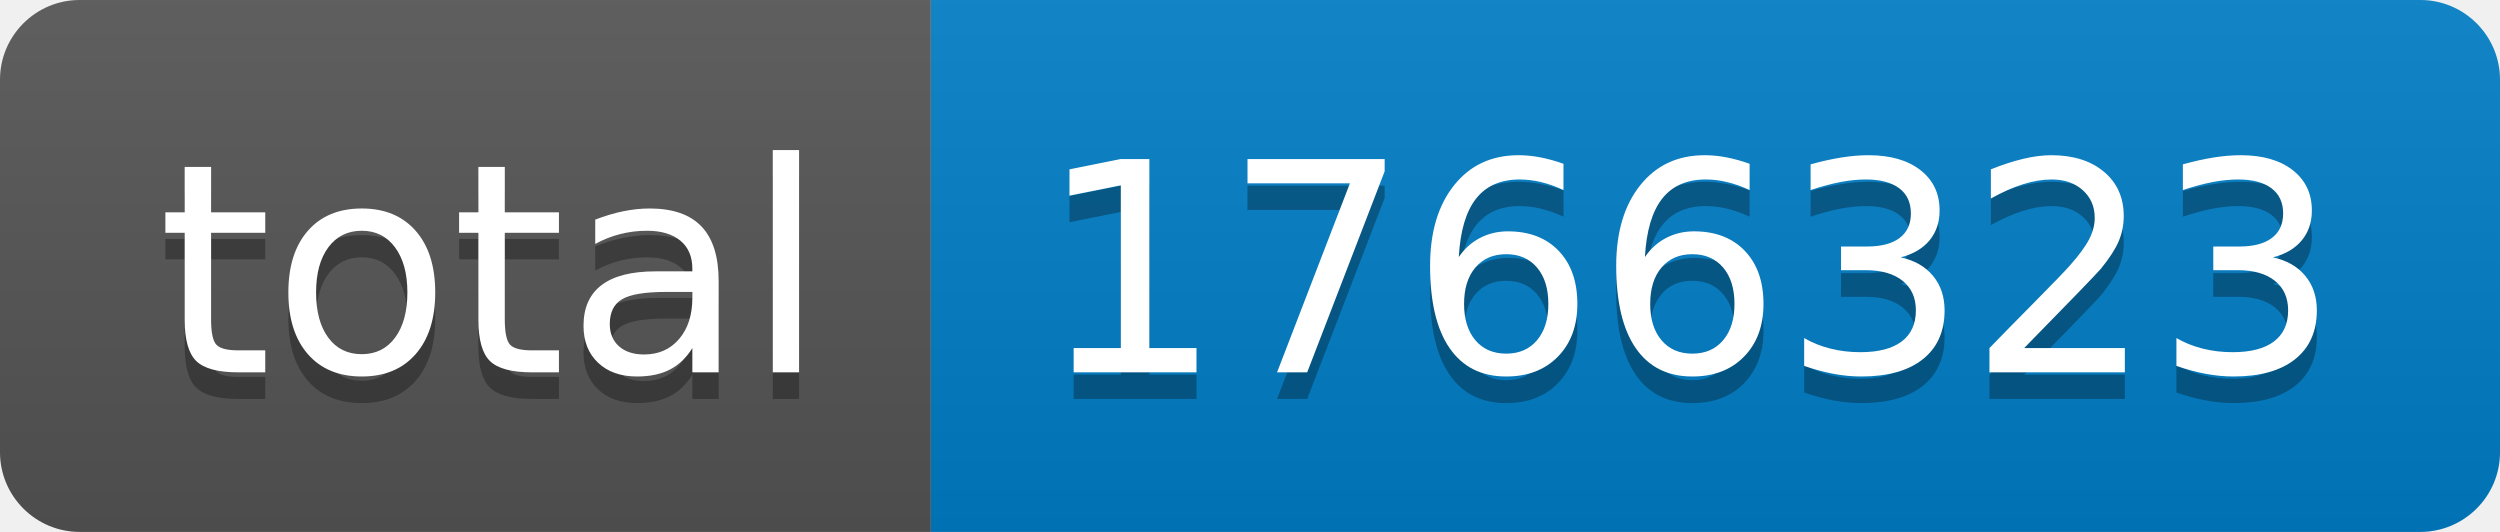
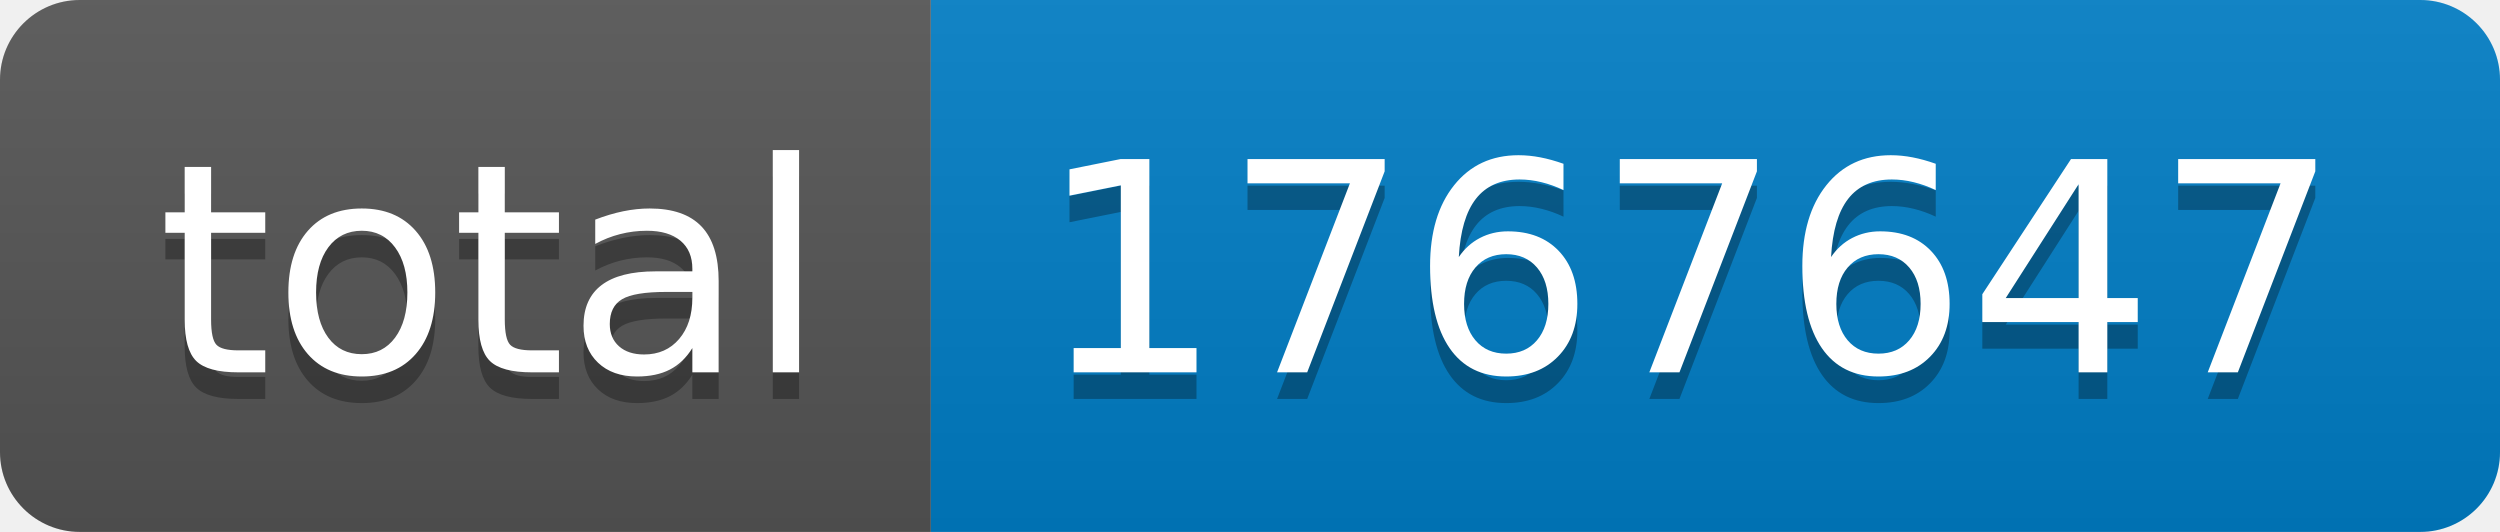
- <svg xmlns="http://www.w3.org/2000/svg" width="94" height="20" role="img" aria-label="total: 1766323">
+ <svg xmlns="http://www.w3.org/2000/svg" width="94" height="20" role="img" aria-label="total: 1767647">
  <linearGradient id="s" x2="0" y2="100%">
    <stop offset="0" stop-color="#bbb" stop-opacity=".1" />
    <stop offset="1" stop-opacity=".1" />
  </linearGradient>
  <clipPath id="r">
    <rect width="94" height="20" rx="3" fill="#fff" />
  </clipPath>
  <g clip-path="url(#r)">
    <rect width="35" height="20" fill="#555" />
    <rect x="35" width="59" height="20" fill="#007ec6" />
    <rect width="94" height="20" fill="url(#s)" />
  </g>
  <g fill="#fff" text-anchor="middle" font-family="Verdana,Geneva,DejaVu Sans,sans-serif" text-rendering="geometricPrecision" font-size="110">
    <text aria-hidden="true" x="185" y="150" fill="#010101" fill-opacity=".3" transform="scale(.1)" textLength="250">total</text>
    <text x="185" y="140" transform="scale(.1)" fill="#fff" textLength="250">total</text>
-     <text aria-hidden="true" x="635" y="150" fill="#010101" fill-opacity=".3" transform="scale(.1)" textLength="490">1766323</text>
-     <text x="635" y="140" transform="scale(.1)" fill="#fff" textLength="490">1766323</text>
+     <text aria-hidden="true" x="635" y="150" fill="#010101" fill-opacity=".3" transform="scale(.1)" textLength="490">1767647</text>
+     <text x="635" y="140" transform="scale(.1)" fill="#fff" textLength="490">1767647</text>
  </g>
</svg>
